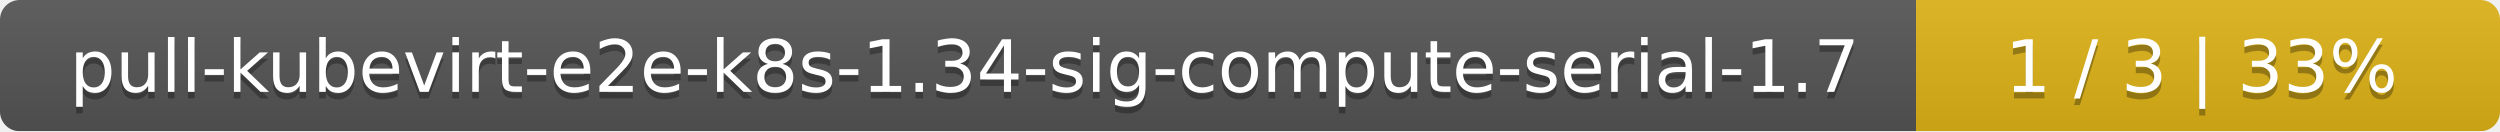
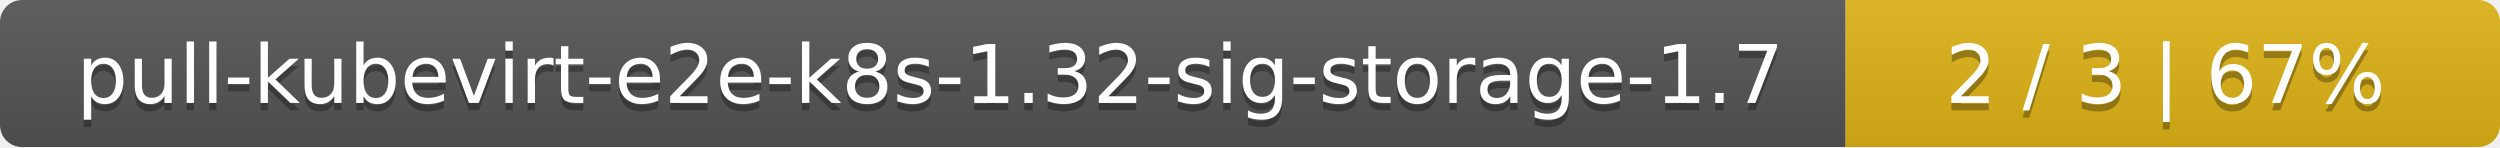
- <svg xmlns="http://www.w3.org/2000/svg" width="381" height="20">
+ <svg xmlns="http://www.w3.org/2000/svg" width="340" height="20">
  <linearGradient id="smooth" x2="0" y2="100%">
    <stop offset="0" stop-color="#bbb" stop-opacity=".1" />
    <stop offset="1" stop-opacity=".1" />
  </linearGradient>
  <mask id="round">
-     <rect width="381" height="20" rx="3" fill="#fff" />
+     <rect width="340" height="20" rx="3" fill="#fff" />
  </mask>
  <g mask="url(#round)">
-     <rect width="292" height="20" fill="#555" />
-     <rect x="292" width="89" height="20" fill="#dfb317" />
-     <rect width="381" height="20" fill="url(#smooth)" />
+     <rect width="251" height="20" fill="#555" />
+     <rect x="251" width="89" height="20" fill="#dfb317" />
+     <rect width="340" height="20" fill="url(#smooth)" />
  </g>
  <g fill="#fff" text-anchor="middle" font-family="DejaVu Sans,Verdana,Geneva,sans-serif" font-size="11">
-     <text x="147" y="15" fill="#010101" fill-opacity=".3">pull-kubevirt-e2e-k8s-1.34-sig-compute-serial-1.7</text>
-     <text x="147" y="14">pull-kubevirt-e2e-k8s-1.34-sig-compute-serial-1.7</text>
-     <text x="335.5" y="15" fill="#010101" fill-opacity=".3">1 / 3    |    33%</text>
-     <text x="335.5" y="14">1 / 3    |    33%</text>
+     <text x="126.5" y="15" fill="#010101" fill-opacity=".3">pull-kubevirt-e2e-k8s-1.32-sig-storage-1.7</text>
+     <text x="126.5" y="14">pull-kubevirt-e2e-k8s-1.32-sig-storage-1.7</text>
+     <text x="294.5" y="15" fill="#010101" fill-opacity=".3">2 / 3    |    67%</text>
+     <text x="294.5" y="14">2 / 3    |    67%</text>
  </g>
</svg>
